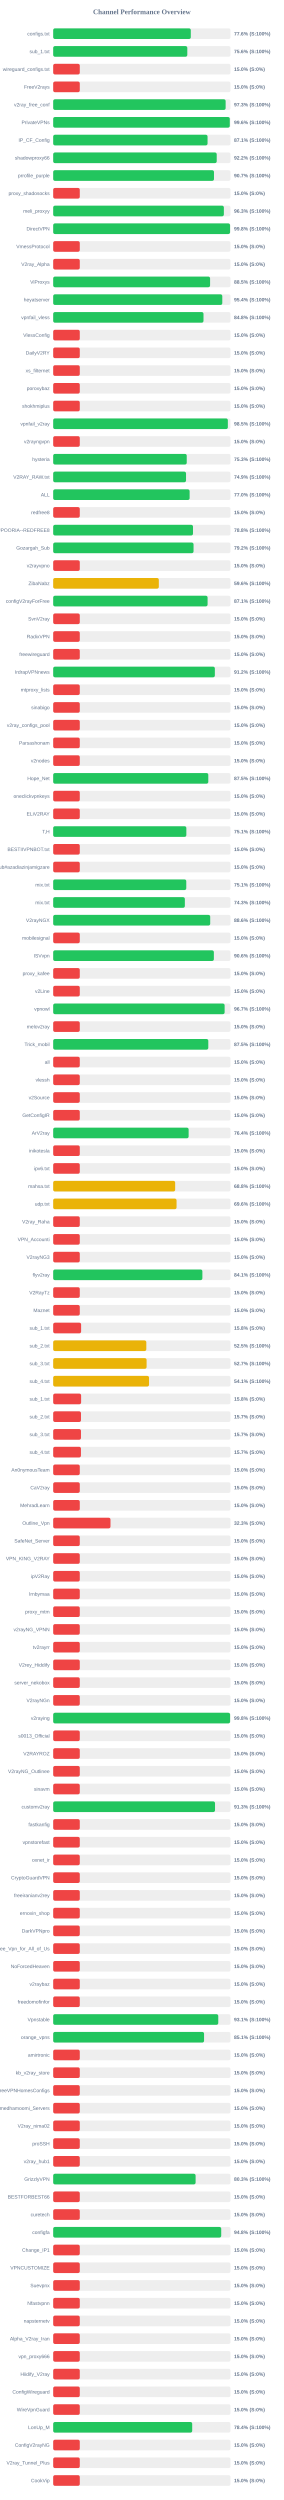
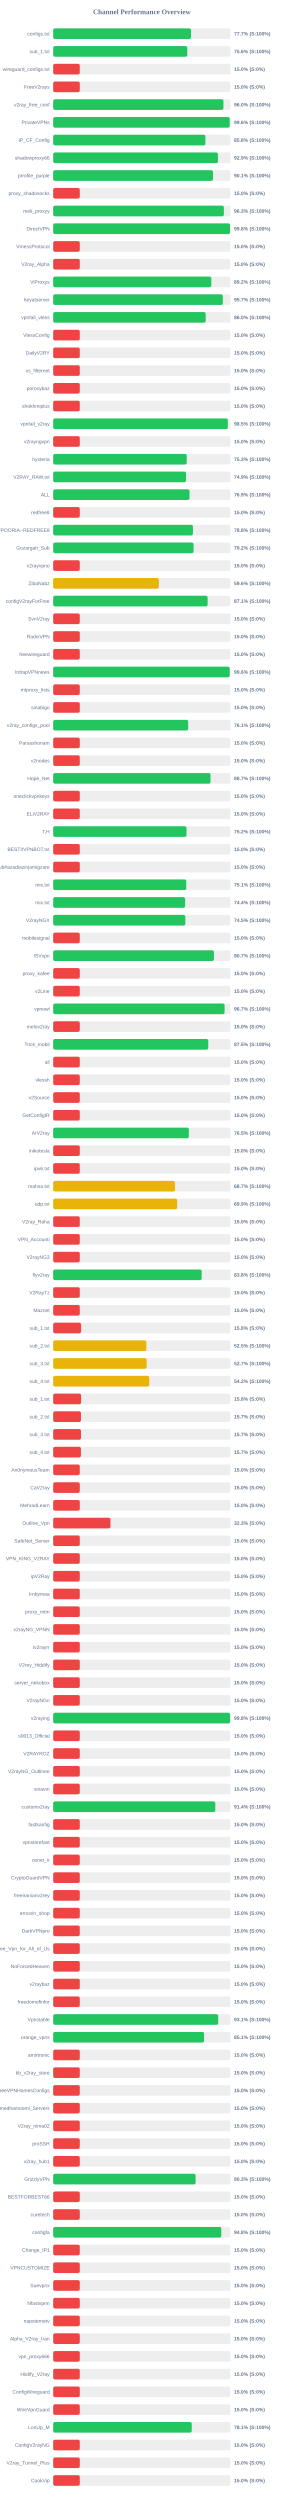
<svg xmlns="http://www.w3.org/2000/svg" width="800" height="7050" version="1.1">
  <style>
        .row { font: 14px Arial; fill: #64748b; }
        .score { font: bold 14px Arial; fill: #64748b; }
    </style>
  <text x="400" y="40" text-anchor="middle" font-size="20px" font-weight="bold" fill="#64748b">Channel Performance Overview</text>
  <rect x="150" y="80" width="500" height="30" fill="#eee" rx="5" />
-   <rect x="150" y="80" width="388.05" height="30" fill="#22c55e" rx="5" />
+   <rect x="150" y="80" width="388.6" height="30" fill="#22c55e" rx="5" />
  <text x="140" y="100" text-anchor="end" class="row">configs.txt</text>
-   <text x="660" y="100" text-anchor="start" class="score">77.6% (S:100%)</text>
+   <text x="660" y="100" text-anchor="start" class="score">77.7% (S:100%)</text>
  <rect x="150" y="130" width="500" height="30" fill="#eee" rx="5" />
  <rect x="150" y="130" width="378.2" height="30" fill="#22c55e" rx="5" />
  <text x="140" y="150" text-anchor="end" class="row">sub_1.txt</text>
  <text x="660" y="150" text-anchor="start" class="score">75.6% (S:100%)</text>
  <rect x="150" y="180" width="500" height="30" fill="#eee" rx="5" />
  <rect x="150" y="180" width="75.0" height="30" fill="#ef4444" rx="5" />
  <text x="140" y="200" text-anchor="end" class="row">wireguard_configs.txt</text>
  <text x="660" y="200" text-anchor="start" class="score">15.0% (S:0%)</text>
  <rect x="150" y="230" width="500" height="30" fill="#eee" rx="5" />
  <rect x="150" y="230" width="75.0" height="30" fill="#ef4444" rx="5" />
  <text x="140" y="250" text-anchor="end" class="row">FreeV2rays</text>
  <text x="660" y="250" text-anchor="start" class="score">15.0% (S:0%)</text>
  <rect x="150" y="280" width="500" height="30" fill="#eee" rx="5" />
-   <rect x="150" y="280" width="486.3" height="30" fill="#22c55e" rx="5" />
+   <rect x="150" y="280" width="480.05" height="30" fill="#22c55e" rx="5" />
  <text x="140" y="300" text-anchor="end" class="row">v2ray_free_conf</text>
-   <text x="660" y="300" text-anchor="start" class="score">97.3% (S:100%)</text>
+   <text x="660" y="300" text-anchor="start" class="score">96.0% (S:100%)</text>
  <rect x="150" y="330" width="500" height="30" fill="#eee" rx="5" />
-   <rect x="150" y="330" width="498.0" height="30" fill="#22c55e" rx="5" />
+   <rect x="150" y="330" width="497.9" height="30" fill="#22c55e" rx="5" />
  <text x="140" y="350" text-anchor="end" class="row">PrivateVPNs</text>
  <text x="660" y="350" text-anchor="start" class="score">99.6% (S:100%)</text>
  <rect x="150" y="380" width="500" height="30" fill="#eee" rx="5" />
-   <rect x="150" y="380" width="435.3" height="30" fill="#22c55e" rx="5" />
+   <rect x="150" y="380" width="429.25" height="30" fill="#22c55e" rx="5" />
  <text x="140" y="400" text-anchor="end" class="row">IP_CF_Config</text>
-   <text x="660" y="400" text-anchor="start" class="score">87.1% (S:100%)</text>
+   <text x="660" y="400" text-anchor="start" class="score">85.8% (S:100%)</text>
  <rect x="150" y="430" width="500" height="30" fill="#eee" rx="5" />
-   <rect x="150" y="430" width="461.15" height="30" fill="#22c55e" rx="5" />
+   <rect x="150" y="430" width="464.6" height="30" fill="#22c55e" rx="5" />
  <text x="140" y="450" text-anchor="end" class="row">shadowproxy66</text>
-   <text x="660" y="450" text-anchor="start" class="score">92.2% (S:100%)</text>
+   <text x="660" y="450" text-anchor="start" class="score">92.9% (S:100%)</text>
  <rect x="150" y="480" width="500" height="30" fill="#eee" rx="5" />
-   <rect x="150" y="480" width="453.45" height="30" fill="#22c55e" rx="5" />
+   <rect x="150" y="480" width="450.65" height="30" fill="#22c55e" rx="5" />
  <text x="140" y="500" text-anchor="end" class="row">prrofile_purple</text>
-   <text x="660" y="500" text-anchor="start" class="score">90.7% (S:100%)</text>
+   <text x="660" y="500" text-anchor="start" class="score">90.1% (S:100%)</text>
  <rect x="150" y="530" width="500" height="30" fill="#eee" rx="5" />
  <rect x="150" y="530" width="75.0" height="30" fill="#ef4444" rx="5" />
  <text x="140" y="550" text-anchor="end" class="row">proxy_shadosocks</text>
  <text x="660" y="550" text-anchor="start" class="score">15.0% (S:0%)</text>
  <rect x="150" y="580" width="500" height="30" fill="#eee" rx="5" />
  <rect x="150" y="580" width="481.3" height="30" fill="#22c55e" rx="5" />
  <text x="140" y="600" text-anchor="end" class="row">meli_proxyy</text>
  <text x="660" y="600" text-anchor="start" class="score">96.3% (S:100%)</text>
  <rect x="150" y="630" width="500" height="30" fill="#eee" rx="5" />
  <rect x="150" y="630" width="498.75" height="30" fill="#22c55e" rx="5" />
  <text x="140" y="650" text-anchor="end" class="row">DirectVPN</text>
  <text x="660" y="650" text-anchor="start" class="score">99.8% (S:100%)</text>
  <rect x="150" y="680" width="500" height="30" fill="#eee" rx="5" />
  <rect x="150" y="680" width="75.0" height="30" fill="#ef4444" rx="5" />
  <text x="140" y="700" text-anchor="end" class="row">VmessProtocol</text>
  <text x="660" y="700" text-anchor="start" class="score">15.0% (S:0%)</text>
  <rect x="150" y="730" width="500" height="30" fill="#eee" rx="5" />
  <rect x="150" y="730" width="75.0" height="30" fill="#ef4444" rx="5" />
  <text x="140" y="750" text-anchor="end" class="row">V2ray_Alpha</text>
  <text x="660" y="750" text-anchor="start" class="score">15.0% (S:0%)</text>
  <rect x="150" y="780" width="500" height="30" fill="#eee" rx="5" />
-   <rect x="150" y="780" width="442.45" height="30" fill="#22c55e" rx="5" />
+   <rect x="150" y="780" width="445.95" height="30" fill="#22c55e" rx="5" />
  <text x="140" y="800" text-anchor="end" class="row">ViProxys</text>
-   <text x="660" y="800" text-anchor="start" class="score">88.5% (S:100%)</text>
+   <text x="660" y="800" text-anchor="start" class="score">89.2% (S:100%)</text>
  <rect x="150" y="830" width="500" height="30" fill="#eee" rx="5" />
-   <rect x="150" y="830" width="476.85" height="30" fill="#22c55e" rx="5" />
+   <rect x="150" y="830" width="478.3" height="30" fill="#22c55e" rx="5" />
  <text x="140" y="850" text-anchor="end" class="row">heyatserver</text>
-   <text x="660" y="850" text-anchor="start" class="score">95.4% (S:100%)</text>
+   <text x="660" y="850" text-anchor="start" class="score">95.7% (S:100%)</text>
  <rect x="150" y="880" width="500" height="30" fill="#eee" rx="5" />
-   <rect x="150" y="880" width="423.85" height="30" fill="#22c55e" rx="5" />
+   <rect x="150" y="880" width="429.95" height="30" fill="#22c55e" rx="5" />
  <text x="140" y="900" text-anchor="end" class="row">vpnfail_vless</text>
-   <text x="660" y="900" text-anchor="start" class="score">84.8% (S:100%)</text>
+   <text x="660" y="900" text-anchor="start" class="score">86.0% (S:100%)</text>
  <rect x="150" y="930" width="500" height="30" fill="#eee" rx="5" />
  <rect x="150" y="930" width="75.0" height="30" fill="#ef4444" rx="5" />
  <text x="140" y="950" text-anchor="end" class="row">VlessConfig</text>
  <text x="660" y="950" text-anchor="start" class="score">15.0% (S:0%)</text>
  <rect x="150" y="980" width="500" height="30" fill="#eee" rx="5" />
  <rect x="150" y="980" width="75.0" height="30" fill="#ef4444" rx="5" />
  <text x="140" y="1000" text-anchor="end" class="row">DailyV2RY</text>
  <text x="660" y="1000" text-anchor="start" class="score">15.0% (S:0%)</text>
  <rect x="150" y="1030" width="500" height="30" fill="#eee" rx="5" />
  <rect x="150" y="1030" width="75.0" height="30" fill="#ef4444" rx="5" />
  <text x="140" y="1050" text-anchor="end" class="row">xs_filternet</text>
  <text x="660" y="1050" text-anchor="start" class="score">15.0% (S:0%)</text>
  <rect x="150" y="1080" width="500" height="30" fill="#eee" rx="5" />
  <rect x="150" y="1080" width="75.0" height="30" fill="#ef4444" rx="5" />
  <text x="140" y="1100" text-anchor="end" class="row">poroxybaz</text>
  <text x="660" y="1100" text-anchor="start" class="score">15.0% (S:0%)</text>
  <rect x="150" y="1130" width="500" height="30" fill="#eee" rx="5" />
  <rect x="150" y="1130" width="75.0" height="30" fill="#ef4444" rx="5" />
  <text x="140" y="1150" text-anchor="end" class="row">shokhmiplus</text>
  <text x="660" y="1150" text-anchor="start" class="score">15.0% (S:0%)</text>
  <rect x="150" y="1180" width="500" height="30" fill="#eee" rx="5" />
-   <rect x="150" y="1180" width="492.55" height="30" fill="#22c55e" rx="5" />
+   <rect x="150" y="1180" width="492.5" height="30" fill="#22c55e" rx="5" />
  <text x="140" y="1200" text-anchor="end" class="row">vpnfail_v2ray</text>
  <text x="660" y="1200" text-anchor="start" class="score">98.5% (S:100%)</text>
  <rect x="150" y="1230" width="500" height="30" fill="#eee" rx="5" />
  <rect x="150" y="1230" width="75.0" height="30" fill="#ef4444" rx="5" />
  <text x="140" y="1250" text-anchor="end" class="row">v2rayngvpn</text>
  <text x="660" y="1250" text-anchor="start" class="score">15.0% (S:0%)</text>
  <rect x="150" y="1280" width="500" height="30" fill="#eee" rx="5" />
  <rect x="150" y="1280" width="376.6" height="30" fill="#22c55e" rx="5" />
  <text x="140" y="1300" text-anchor="end" class="row">hysteria</text>
  <text x="660" y="1300" text-anchor="start" class="score">75.3% (S:100%)</text>
  <rect x="150" y="1330" width="500" height="30" fill="#eee" rx="5" />
-   <rect x="150" y="1330" width="374.6" height="30" fill="#22c55e" rx="5" />
+   <rect x="150" y="1330" width="374.65" height="30" fill="#22c55e" rx="5" />
  <text x="140" y="1350" text-anchor="end" class="row">V2RAY_RAW.txt</text>
  <text x="660" y="1350" text-anchor="start" class="score">74.9% (S:100%)</text>
  <rect x="150" y="1380" width="500" height="30" fill="#eee" rx="5" />
-   <rect x="150" y="1380" width="384.75" height="30" fill="#22c55e" rx="5" />
+   <rect x="150" y="1380" width="384.5" height="30" fill="#22c55e" rx="5" />
  <text x="140" y="1400" text-anchor="end" class="row">ALL</text>
-   <text x="660" y="1400" text-anchor="start" class="score">77.0% (S:100%)</text>
+   <text x="660" y="1400" text-anchor="start" class="score">76.9% (S:100%)</text>
  <rect x="150" y="1430" width="500" height="30" fill="#eee" rx="5" />
  <rect x="150" y="1430" width="75.0" height="30" fill="#ef4444" rx="5" />
  <text x="140" y="1450" text-anchor="end" class="row">redfree8</text>
  <text x="660" y="1450" text-anchor="start" class="score">15.0% (S:0%)</text>
  <rect x="150" y="1480" width="500" height="30" fill="#eee" rx="5" />
-   <rect x="150" y="1480" width="394.25" height="30" fill="#22c55e" rx="5" />
+   <rect x="150" y="1480" width="394.05" height="30" fill="#22c55e" rx="5" />
  <text x="140" y="1500" text-anchor="end" class="row">POORIA--REDFREE8.txt#POORIA--REDFREE8</text>
  <text x="660" y="1500" text-anchor="start" class="score">78.8% (S:100%)</text>
  <rect x="150" y="1530" width="500" height="30" fill="#eee" rx="5" />
  <rect x="150" y="1530" width="395.8" height="30" fill="#22c55e" rx="5" />
  <text x="140" y="1550" text-anchor="end" class="row">Gozargah_Sub</text>
  <text x="660" y="1550" text-anchor="start" class="score">79.2% (S:100%)</text>
  <rect x="150" y="1580" width="500" height="30" fill="#eee" rx="5" />
  <rect x="150" y="1580" width="75.0" height="30" fill="#ef4444" rx="5" />
  <text x="140" y="1600" text-anchor="end" class="row">v2rayvpno</text>
  <text x="660" y="1600" text-anchor="start" class="score">15.0% (S:0%)</text>
  <rect x="150" y="1630" width="500" height="30" fill="#eee" rx="5" />
-   <rect x="150" y="1630" width="297.9" height="30" fill="#eab308" rx="5" />
+   <rect x="150" y="1630" width="297.95" height="30" fill="#eab308" rx="5" />
  <text x="140" y="1650" text-anchor="end" class="row">ZibaNabz</text>
  <text x="660" y="1650" text-anchor="start" class="score">59.6% (S:100%)</text>
  <rect x="150" y="1680" width="500" height="30" fill="#eee" rx="5" />
-   <rect x="150" y="1680" width="435.4" height="30" fill="#22c55e" rx="5" />
+   <rect x="150" y="1680" width="435.5" height="30" fill="#22c55e" rx="5" />
  <text x="140" y="1700" text-anchor="end" class="row">configV2rayForFree</text>
  <text x="660" y="1700" text-anchor="start" class="score">87.1% (S:100%)</text>
  <rect x="150" y="1730" width="500" height="30" fill="#eee" rx="5" />
  <rect x="150" y="1730" width="75.0" height="30" fill="#ef4444" rx="5" />
  <text x="140" y="1750" text-anchor="end" class="row">SvnV2ray</text>
  <text x="660" y="1750" text-anchor="start" class="score">15.0% (S:0%)</text>
  <rect x="150" y="1780" width="500" height="30" fill="#eee" rx="5" />
  <rect x="150" y="1780" width="75.0" height="30" fill="#ef4444" rx="5" />
  <text x="140" y="1800" text-anchor="end" class="row">RadixVPN</text>
  <text x="660" y="1800" text-anchor="start" class="score">15.0% (S:0%)</text>
  <rect x="150" y="1830" width="500" height="30" fill="#eee" rx="5" />
  <rect x="150" y="1830" width="75.0" height="30" fill="#ef4444" rx="5" />
  <text x="140" y="1850" text-anchor="end" class="row">freewireguard</text>
  <text x="660" y="1850" text-anchor="start" class="score">15.0% (S:0%)</text>
  <rect x="150" y="1880" width="500" height="30" fill="#eee" rx="5" />
-   <rect x="150" y="1880" width="455.9" height="30" fill="#22c55e" rx="5" />
+   <rect x="150" y="1880" width="497.8" height="30" fill="#22c55e" rx="5" />
  <text x="140" y="1900" text-anchor="end" class="row">IrdrapVPNnews</text>
-   <text x="660" y="1900" text-anchor="start" class="score">91.2% (S:100%)</text>
+   <text x="660" y="1900" text-anchor="start" class="score">99.6% (S:100%)</text>
  <rect x="150" y="1930" width="500" height="30" fill="#eee" rx="5" />
  <rect x="150" y="1930" width="75.0" height="30" fill="#ef4444" rx="5" />
  <text x="140" y="1950" text-anchor="end" class="row">mtproxy_lists</text>
  <text x="660" y="1950" text-anchor="start" class="score">15.0% (S:0%)</text>
  <rect x="150" y="1980" width="500" height="30" fill="#eee" rx="5" />
  <rect x="150" y="1980" width="75.0" height="30" fill="#ef4444" rx="5" />
  <text x="140" y="2000" text-anchor="end" class="row">sinabigo</text>
  <text x="660" y="2000" text-anchor="start" class="score">15.0% (S:0%)</text>
  <rect x="150" y="2030" width="500" height="30" fill="#eee" rx="5" />
-   <rect x="150" y="2030" width="75.0" height="30" fill="#ef4444" rx="5" />
+   <rect x="150" y="2030" width="380.7" height="30" fill="#22c55e" rx="5" />
  <text x="140" y="2050" text-anchor="end" class="row">v2ray_configs_pool</text>
-   <text x="660" y="2050" text-anchor="start" class="score">15.0% (S:0%)</text>
+   <text x="660" y="2050" text-anchor="start" class="score">76.1% (S:100%)</text>
  <rect x="150" y="2080" width="500" height="30" fill="#eee" rx="5" />
  <rect x="150" y="2080" width="75.0" height="30" fill="#ef4444" rx="5" />
  <text x="140" y="2100" text-anchor="end" class="row">Parsashonam</text>
  <text x="660" y="2100" text-anchor="start" class="score">15.0% (S:0%)</text>
  <rect x="150" y="2130" width="500" height="30" fill="#eee" rx="5" />
  <rect x="150" y="2130" width="75.0" height="30" fill="#ef4444" rx="5" />
  <text x="140" y="2150" text-anchor="end" class="row">v2nodes</text>
  <text x="660" y="2150" text-anchor="start" class="score">15.0% (S:0%)</text>
  <rect x="150" y="2180" width="500" height="30" fill="#eee" rx="5" />
-   <rect x="150" y="2180" width="437.4" height="30" fill="#22c55e" rx="5" />
+   <rect x="150" y="2180" width="443.65" height="30" fill="#22c55e" rx="5" />
  <text x="140" y="2200" text-anchor="end" class="row">Hope_Net</text>
-   <text x="660" y="2200" text-anchor="start" class="score">87.5% (S:100%)</text>
+   <text x="660" y="2200" text-anchor="start" class="score">88.7% (S:100%)</text>
  <rect x="150" y="2230" width="500" height="30" fill="#eee" rx="5" />
  <rect x="150" y="2230" width="75.0" height="30" fill="#ef4444" rx="5" />
  <text x="140" y="2250" text-anchor="end" class="row">oneclickvpnkeys</text>
  <text x="660" y="2250" text-anchor="start" class="score">15.0% (S:0%)</text>
  <rect x="150" y="2280" width="500" height="30" fill="#eee" rx="5" />
  <rect x="150" y="2280" width="75.0" height="30" fill="#ef4444" rx="5" />
  <text x="140" y="2300" text-anchor="end" class="row">ELiV2RAY</text>
  <text x="660" y="2300" text-anchor="start" class="score">15.0% (S:0%)</text>
  <rect x="150" y="2330" width="500" height="30" fill="#eee" rx="5" />
-   <rect x="150" y="2330" width="375.5" height="30" fill="#22c55e" rx="5" />
+   <rect x="150" y="2330" width="375.95" height="30" fill="#22c55e" rx="5" />
  <text x="140" y="2350" text-anchor="end" class="row">T,H</text>
-   <text x="660" y="2350" text-anchor="start" class="score">75.1% (S:100%)</text>
+   <text x="660" y="2350" text-anchor="start" class="score">75.2% (S:100%)</text>
  <rect x="150" y="2380" width="500" height="30" fill="#eee" rx="5" />
  <rect x="150" y="2380" width="75.0" height="30" fill="#ef4444" rx="5" />
  <text x="140" y="2400" text-anchor="end" class="row">BESTIIVPNBOT.txt</text>
  <text x="660" y="2400" text-anchor="start" class="score">15.0% (S:0%)</text>
  <rect x="150" y="2430" width="500" height="30" fill="#eee" rx="5" />
  <rect x="150" y="2430" width="75.0" height="30" fill="#ef4444" rx="5" />
  <text x="140" y="2450" text-anchor="end" class="row">Sub#azadiazinjamigzare</text>
  <text x="660" y="2450" text-anchor="start" class="score">15.0% (S:0%)</text>
  <rect x="150" y="2480" width="500" height="30" fill="#eee" rx="5" />
  <rect x="150" y="2480" width="375.3" height="30" fill="#22c55e" rx="5" />
  <text x="140" y="2500" text-anchor="end" class="row">mix.txt</text>
  <text x="660" y="2500" text-anchor="start" class="score">75.1% (S:100%)</text>
  <rect x="150" y="2530" width="500" height="30" fill="#eee" rx="5" />
-   <rect x="150" y="2530" width="371.3" height="30" fill="#22c55e" rx="5" />
+   <rect x="150" y="2530" width="372.05" height="30" fill="#22c55e" rx="5" />
  <text x="140" y="2550" text-anchor="end" class="row">mix.txt</text>
-   <text x="660" y="2550" text-anchor="start" class="score">74.3% (S:100%)</text>
+   <text x="660" y="2550" text-anchor="start" class="score">74.4% (S:100%)</text>
  <rect x="150" y="2580" width="500" height="30" fill="#eee" rx="5" />
-   <rect x="150" y="2580" width="442.8" height="30" fill="#22c55e" rx="5" />
+   <rect x="150" y="2580" width="372.6" height="30" fill="#22c55e" rx="5" />
  <text x="140" y="2600" text-anchor="end" class="row">V2rayNGX</text>
-   <text x="660" y="2600" text-anchor="start" class="score">88.6% (S:100%)</text>
+   <text x="660" y="2600" text-anchor="start" class="score">74.5% (S:100%)</text>
  <rect x="150" y="2630" width="500" height="30" fill="#eee" rx="5" />
  <rect x="150" y="2630" width="75.0" height="30" fill="#ef4444" rx="5" />
  <text x="140" y="2650" text-anchor="end" class="row">mobilesignal</text>
  <text x="660" y="2650" text-anchor="start" class="score">15.0% (S:0%)</text>
  <rect x="150" y="2680" width="500" height="30" fill="#eee" rx="5" />
-   <rect x="150" y="2680" width="453.1" height="30" fill="#22c55e" rx="5" />
+   <rect x="150" y="2680" width="453.25" height="30" fill="#22c55e" rx="5" />
  <text x="140" y="2700" text-anchor="end" class="row">ISVvpn</text>
-   <text x="660" y="2700" text-anchor="start" class="score">90.6% (S:100%)</text>
+   <text x="660" y="2700" text-anchor="start" class="score">90.7% (S:100%)</text>
  <rect x="150" y="2730" width="500" height="30" fill="#eee" rx="5" />
  <rect x="150" y="2730" width="75.0" height="30" fill="#ef4444" rx="5" />
  <text x="140" y="2750" text-anchor="end" class="row">proxy_kafee</text>
  <text x="660" y="2750" text-anchor="start" class="score">15.0% (S:0%)</text>
  <rect x="150" y="2780" width="500" height="30" fill="#eee" rx="5" />
  <rect x="150" y="2780" width="75.0" height="30" fill="#ef4444" rx="5" />
  <text x="140" y="2800" text-anchor="end" class="row">v2Line</text>
  <text x="660" y="2800" text-anchor="start" class="score">15.0% (S:0%)</text>
  <rect x="150" y="2830" width="500" height="30" fill="#eee" rx="5" />
-   <rect x="150" y="2830" width="483.45" height="30" fill="#22c55e" rx="5" />
+   <rect x="150" y="2830" width="483.35" height="30" fill="#22c55e" rx="5" />
  <text x="140" y="2850" text-anchor="end" class="row">vpnowl</text>
  <text x="660" y="2850" text-anchor="start" class="score">96.7% (S:100%)</text>
  <rect x="150" y="2880" width="500" height="30" fill="#eee" rx="5" />
  <rect x="150" y="2880" width="75.0" height="30" fill="#ef4444" rx="5" />
  <text x="140" y="2900" text-anchor="end" class="row">melov2ray</text>
  <text x="660" y="2900" text-anchor="start" class="score">15.0% (S:0%)</text>
  <rect x="150" y="2930" width="500" height="30" fill="#eee" rx="5" />
-   <rect x="150" y="2930" width="437.4" height="30" fill="#22c55e" rx="5" />
+   <rect x="150" y="2930" width="437.25" height="30" fill="#22c55e" rx="5" />
  <text x="140" y="2950" text-anchor="end" class="row">Trick_mobil</text>
  <text x="660" y="2950" text-anchor="start" class="score">87.5% (S:100%)</text>
  <rect x="150" y="2980" width="500" height="30" fill="#eee" rx="5" />
  <rect x="150" y="2980" width="75.0" height="30" fill="#ef4444" rx="5" />
  <text x="140" y="3000" text-anchor="end" class="row">all</text>
  <text x="660" y="3000" text-anchor="start" class="score">15.0% (S:0%)</text>
  <rect x="150" y="3030" width="500" height="30" fill="#eee" rx="5" />
  <rect x="150" y="3030" width="75.0" height="30" fill="#ef4444" rx="5" />
  <text x="140" y="3050" text-anchor="end" class="row">vlessh</text>
  <text x="660" y="3050" text-anchor="start" class="score">15.0% (S:0%)</text>
  <rect x="150" y="3080" width="500" height="30" fill="#eee" rx="5" />
  <rect x="150" y="3080" width="75.0" height="30" fill="#ef4444" rx="5" />
  <text x="140" y="3100" text-anchor="end" class="row">v2Source</text>
  <text x="660" y="3100" text-anchor="start" class="score">15.0% (S:0%)</text>
  <rect x="150" y="3130" width="500" height="30" fill="#eee" rx="5" />
  <rect x="150" y="3130" width="75.0" height="30" fill="#ef4444" rx="5" />
  <text x="140" y="3150" text-anchor="end" class="row">GetConfigIR</text>
  <text x="660" y="3150" text-anchor="start" class="score">15.0% (S:0%)</text>
  <rect x="150" y="3180" width="500" height="30" fill="#eee" rx="5" />
-   <rect x="150" y="3180" width="381.95" height="30" fill="#22c55e" rx="5" />
+   <rect x="150" y="3180" width="382.55" height="30" fill="#22c55e" rx="5" />
  <text x="140" y="3200" text-anchor="end" class="row">ArV2ray</text>
-   <text x="660" y="3200" text-anchor="start" class="score">76.4% (S:100%)</text>
+   <text x="660" y="3200" text-anchor="start" class="score">76.5% (S:100%)</text>
  <rect x="150" y="3230" width="500" height="30" fill="#eee" rx="5" />
  <rect x="150" y="3230" width="75.0" height="30" fill="#ef4444" rx="5" />
  <text x="140" y="3250" text-anchor="end" class="row">inikotesla</text>
  <text x="660" y="3250" text-anchor="start" class="score">15.0% (S:0%)</text>
  <rect x="150" y="3280" width="500" height="30" fill="#eee" rx="5" />
  <rect x="150" y="3280" width="75.0" height="30" fill="#ef4444" rx="5" />
  <text x="140" y="3300" text-anchor="end" class="row">ipv6.txt</text>
  <text x="660" y="3300" text-anchor="start" class="score">15.0% (S:0%)</text>
  <rect x="150" y="3330" width="500" height="30" fill="#eee" rx="5" />
-   <rect x="150" y="3330" width="343.95" height="30" fill="#eab308" rx="5" />
+   <rect x="150" y="3330" width="343.3" height="30" fill="#eab308" rx="5" />
  <text x="140" y="3350" text-anchor="end" class="row">mahsa.txt</text>
-   <text x="660" y="3350" text-anchor="start" class="score">68.8% (S:100%)</text>
+   <text x="660" y="3350" text-anchor="start" class="score">68.7% (S:100%)</text>
  <rect x="150" y="3380" width="500" height="30" fill="#eee" rx="5" />
-   <rect x="150" y="3380" width="347.9" height="30" fill="#eab308" rx="5" />
+   <rect x="150" y="3380" width="349.65" height="30" fill="#eab308" rx="5" />
  <text x="140" y="3400" text-anchor="end" class="row">udp.txt</text>
-   <text x="660" y="3400" text-anchor="start" class="score">69.6% (S:100%)</text>
+   <text x="660" y="3400" text-anchor="start" class="score">69.9% (S:100%)</text>
  <rect x="150" y="3430" width="500" height="30" fill="#eee" rx="5" />
  <rect x="150" y="3430" width="75.0" height="30" fill="#ef4444" rx="5" />
  <text x="140" y="3450" text-anchor="end" class="row">V2ray_Raha</text>
  <text x="660" y="3450" text-anchor="start" class="score">15.0% (S:0%)</text>
  <rect x="150" y="3480" width="500" height="30" fill="#eee" rx="5" />
  <rect x="150" y="3480" width="75.0" height="30" fill="#ef4444" rx="5" />
  <text x="140" y="3500" text-anchor="end" class="row">VPN_Accounti</text>
  <text x="660" y="3500" text-anchor="start" class="score">15.0% (S:0%)</text>
  <rect x="150" y="3530" width="500" height="30" fill="#eee" rx="5" />
  <rect x="150" y="3530" width="75.0" height="30" fill="#ef4444" rx="5" />
  <text x="140" y="3550" text-anchor="end" class="row">V2rayNG3</text>
  <text x="660" y="3550" text-anchor="start" class="score">15.0% (S:0%)</text>
  <rect x="150" y="3580" width="500" height="30" fill="#eee" rx="5" />
-   <rect x="150" y="3580" width="420.7" height="30" fill="#22c55e" rx="5" />
+   <rect x="150" y="3580" width="418.75" height="30" fill="#22c55e" rx="5" />
  <text x="140" y="3600" text-anchor="end" class="row">flyv2ray</text>
-   <text x="660" y="3600" text-anchor="start" class="score">84.1% (S:100%)</text>
+   <text x="660" y="3600" text-anchor="start" class="score">83.8% (S:100%)</text>
  <rect x="150" y="3630" width="500" height="30" fill="#eee" rx="5" />
  <rect x="150" y="3630" width="75.0" height="30" fill="#ef4444" rx="5" />
  <text x="140" y="3650" text-anchor="end" class="row">V2RayTz</text>
  <text x="660" y="3650" text-anchor="start" class="score">15.0% (S:0%)</text>
  <rect x="150" y="3680" width="500" height="30" fill="#eee" rx="5" />
  <rect x="150" y="3680" width="75.0" height="30" fill="#ef4444" rx="5" />
  <text x="140" y="3700" text-anchor="end" class="row">Maznet</text>
  <text x="660" y="3700" text-anchor="start" class="score">15.0% (S:0%)</text>
  <rect x="150" y="3730" width="500" height="30" fill="#eee" rx="5" />
  <rect x="150" y="3730" width="78.75" height="30" fill="#ef4444" rx="5" />
  <text x="140" y="3750" text-anchor="end" class="row">sub_1.txt</text>
  <text x="660" y="3750" text-anchor="start" class="score">15.8% (S:0%)</text>
  <rect x="150" y="3780" width="500" height="30" fill="#eee" rx="5" />
-   <rect x="150" y="3780" width="262.6" height="30" fill="#eab308" rx="5" />
+   <rect x="150" y="3780" width="262.7" height="30" fill="#eab308" rx="5" />
  <text x="140" y="3800" text-anchor="end" class="row">sub_2.txt</text>
  <text x="660" y="3800" text-anchor="start" class="score">52.5% (S:100%)</text>
  <rect x="150" y="3830" width="500" height="30" fill="#eee" rx="5" />
-   <rect x="150" y="3830" width="263.4" height="30" fill="#eab308" rx="5" />
+   <rect x="150" y="3830" width="263.65" height="30" fill="#eab308" rx="5" />
  <text x="140" y="3850" text-anchor="end" class="row">sub_3.txt</text>
  <text x="660" y="3850" text-anchor="start" class="score">52.7% (S:100%)</text>
  <rect x="150" y="3880" width="500" height="30" fill="#eee" rx="5" />
-   <rect x="150" y="3880" width="270.3" height="30" fill="#eab308" rx="5" />
+   <rect x="150" y="3880" width="270.9" height="30" fill="#eab308" rx="5" />
  <text x="140" y="3900" text-anchor="end" class="row">sub_4.txt</text>
-   <text x="660" y="3900" text-anchor="start" class="score">54.1% (S:100%)</text>
+   <text x="660" y="3900" text-anchor="start" class="score">54.2% (S:100%)</text>
  <rect x="150" y="3930" width="500" height="30" fill="#eee" rx="5" />
  <rect x="150" y="3930" width="78.75" height="30" fill="#ef4444" rx="5" />
  <text x="140" y="3950" text-anchor="end" class="row">sub_1.txt</text>
  <text x="660" y="3950" text-anchor="start" class="score">15.8% (S:0%)</text>
  <rect x="150" y="3980" width="500" height="30" fill="#eee" rx="5" />
  <rect x="150" y="3980" width="78.35" height="30" fill="#ef4444" rx="5" />
  <text x="140" y="4000" text-anchor="end" class="row">sub_2.txt</text>
  <text x="660" y="4000" text-anchor="start" class="score">15.7% (S:0%)</text>
  <rect x="150" y="4030" width="500" height="30" fill="#eee" rx="5" />
  <rect x="150" y="4030" width="78.35" height="30" fill="#ef4444" rx="5" />
  <text x="140" y="4050" text-anchor="end" class="row">sub_3.txt</text>
  <text x="660" y="4050" text-anchor="start" class="score">15.7% (S:0%)</text>
  <rect x="150" y="4080" width="500" height="30" fill="#eee" rx="5" />
  <rect x="150" y="4080" width="78.25" height="30" fill="#ef4444" rx="5" />
  <text x="140" y="4100" text-anchor="end" class="row">sub_4.txt</text>
  <text x="660" y="4100" text-anchor="start" class="score">15.7% (S:0%)</text>
  <rect x="150" y="4130" width="500" height="30" fill="#eee" rx="5" />
  <rect x="150" y="4130" width="75.0" height="30" fill="#ef4444" rx="5" />
  <text x="140" y="4150" text-anchor="end" class="row">An0nymousTeam</text>
  <text x="660" y="4150" text-anchor="start" class="score">15.0% (S:0%)</text>
  <rect x="150" y="4180" width="500" height="30" fill="#eee" rx="5" />
  <rect x="150" y="4180" width="75.0" height="30" fill="#ef4444" rx="5" />
  <text x="140" y="4200" text-anchor="end" class="row">CaV2ray</text>
  <text x="660" y="4200" text-anchor="start" class="score">15.0% (S:0%)</text>
  <rect x="150" y="4230" width="500" height="30" fill="#eee" rx="5" />
  <rect x="150" y="4230" width="75.0" height="30" fill="#ef4444" rx="5" />
  <text x="140" y="4250" text-anchor="end" class="row">MehradLearn</text>
  <text x="660" y="4250" text-anchor="start" class="score">15.0% (S:0%)</text>
  <rect x="150" y="4280" width="500" height="30" fill="#eee" rx="5" />
  <rect x="150" y="4280" width="161.55" height="30" fill="#ef4444" rx="5" />
  <text x="140" y="4300" text-anchor="end" class="row">Outline_Vpn</text>
  <text x="660" y="4300" text-anchor="start" class="score">32.3% (S:0%)</text>
  <rect x="150" y="4330" width="500" height="30" fill="#eee" rx="5" />
  <rect x="150" y="4330" width="75.0" height="30" fill="#ef4444" rx="5" />
  <text x="140" y="4350" text-anchor="end" class="row">SafeNet_Server</text>
  <text x="660" y="4350" text-anchor="start" class="score">15.0% (S:0%)</text>
  <rect x="150" y="4380" width="500" height="30" fill="#eee" rx="5" />
  <rect x="150" y="4380" width="75.0" height="30" fill="#ef4444" rx="5" />
  <text x="140" y="4400" text-anchor="end" class="row">VPN_KING_V2RAY</text>
  <text x="660" y="4400" text-anchor="start" class="score">15.0% (S:0%)</text>
  <rect x="150" y="4430" width="500" height="30" fill="#eee" rx="5" />
  <rect x="150" y="4430" width="75.0" height="30" fill="#ef4444" rx="5" />
  <text x="140" y="4450" text-anchor="end" class="row">ipV2Ray</text>
  <text x="660" y="4450" text-anchor="start" class="score">15.0% (S:0%)</text>
  <rect x="150" y="4480" width="500" height="30" fill="#eee" rx="5" />
  <rect x="150" y="4480" width="75.0" height="30" fill="#ef4444" rx="5" />
  <text x="140" y="4500" text-anchor="end" class="row">lrnbymaa</text>
  <text x="660" y="4500" text-anchor="start" class="score">15.0% (S:0%)</text>
  <rect x="150" y="4530" width="500" height="30" fill="#eee" rx="5" />
  <rect x="150" y="4530" width="75.0" height="30" fill="#ef4444" rx="5" />
  <text x="140" y="4550" text-anchor="end" class="row">proxy_mtm</text>
  <text x="660" y="4550" text-anchor="start" class="score">15.0% (S:0%)</text>
  <rect x="150" y="4580" width="500" height="30" fill="#eee" rx="5" />
  <rect x="150" y="4580" width="75.0" height="30" fill="#ef4444" rx="5" />
  <text x="140" y="4600" text-anchor="end" class="row">v2rayNG_VPNN</text>
  <text x="660" y="4600" text-anchor="start" class="score">15.0% (S:0%)</text>
  <rect x="150" y="4630" width="500" height="30" fill="#eee" rx="5" />
  <rect x="150" y="4630" width="75.0" height="30" fill="#ef4444" rx="5" />
  <text x="140" y="4650" text-anchor="end" class="row">tv2rayrr</text>
  <text x="660" y="4650" text-anchor="start" class="score">15.0% (S:0%)</text>
  <rect x="150" y="4680" width="500" height="30" fill="#eee" rx="5" />
  <rect x="150" y="4680" width="75.0" height="30" fill="#ef4444" rx="5" />
  <text x="140" y="4700" text-anchor="end" class="row">V2rey_Hiddify</text>
  <text x="660" y="4700" text-anchor="start" class="score">15.0% (S:0%)</text>
  <rect x="150" y="4730" width="500" height="30" fill="#eee" rx="5" />
  <rect x="150" y="4730" width="75.0" height="30" fill="#ef4444" rx="5" />
  <text x="140" y="4750" text-anchor="end" class="row">server_nekobox</text>
  <text x="660" y="4750" text-anchor="start" class="score">15.0% (S:0%)</text>
  <rect x="150" y="4780" width="500" height="30" fill="#eee" rx="5" />
  <rect x="150" y="4780" width="75.0" height="30" fill="#ef4444" rx="5" />
  <text x="140" y="4800" text-anchor="end" class="row">V2rayNGn</text>
  <text x="660" y="4800" text-anchor="start" class="score">15.0% (S:0%)</text>
  <rect x="150" y="4830" width="500" height="30" fill="#eee" rx="5" />
  <rect x="150" y="4830" width="498.85" height="30" fill="#22c55e" rx="5" />
  <text x="140" y="4850" text-anchor="end" class="row">v2raying</text>
  <text x="660" y="4850" text-anchor="start" class="score">99.8% (S:100%)</text>
  <rect x="150" y="4880" width="500" height="30" fill="#eee" rx="5" />
  <rect x="150" y="4880" width="75.0" height="30" fill="#ef4444" rx="5" />
  <text x="140" y="4900" text-anchor="end" class="row">s0013_Official</text>
  <text x="660" y="4900" text-anchor="start" class="score">15.0% (S:0%)</text>
  <rect x="150" y="4930" width="500" height="30" fill="#eee" rx="5" />
  <rect x="150" y="4930" width="75.0" height="30" fill="#ef4444" rx="5" />
  <text x="140" y="4950" text-anchor="end" class="row">V2RAYROZ</text>
  <text x="660" y="4950" text-anchor="start" class="score">15.0% (S:0%)</text>
  <rect x="150" y="4980" width="500" height="30" fill="#eee" rx="5" />
  <rect x="150" y="4980" width="75.0" height="30" fill="#ef4444" rx="5" />
  <text x="140" y="5000" text-anchor="end" class="row">V2rayNG_Outlinee</text>
  <text x="660" y="5000" text-anchor="start" class="score">15.0% (S:0%)</text>
  <rect x="150" y="5030" width="500" height="30" fill="#eee" rx="5" />
  <rect x="150" y="5030" width="75.0" height="30" fill="#ef4444" rx="5" />
  <text x="140" y="5050" text-anchor="end" class="row">sinavm</text>
  <text x="660" y="5050" text-anchor="start" class="score">15.0% (S:0%)</text>
  <rect x="150" y="5080" width="500" height="30" fill="#eee" rx="5" />
-   <rect x="150" y="5080" width="456.35" height="30" fill="#22c55e" rx="5" />
+   <rect x="150" y="5080" width="457.15" height="30" fill="#22c55e" rx="5" />
  <text x="140" y="5100" text-anchor="end" class="row">customv2ray</text>
-   <text x="660" y="5100" text-anchor="start" class="score">91.3% (S:100%)</text>
+   <text x="660" y="5100" text-anchor="start" class="score">91.4% (S:100%)</text>
  <rect x="150" y="5130" width="500" height="30" fill="#eee" rx="5" />
  <rect x="150" y="5130" width="75.0" height="30" fill="#ef4444" rx="5" />
  <text x="140" y="5150" text-anchor="end" class="row">fastkanfig</text>
  <text x="660" y="5150" text-anchor="start" class="score">15.0% (S:0%)</text>
  <rect x="150" y="5180" width="500" height="30" fill="#eee" rx="5" />
  <rect x="150" y="5180" width="75.0" height="30" fill="#ef4444" rx="5" />
  <text x="140" y="5200" text-anchor="end" class="row">vpnstorefast</text>
  <text x="660" y="5200" text-anchor="start" class="score">15.0% (S:0%)</text>
  <rect x="150" y="5230" width="500" height="30" fill="#eee" rx="5" />
  <rect x="150" y="5230" width="75.0" height="30" fill="#ef4444" rx="5" />
  <text x="140" y="5250" text-anchor="end" class="row">oxnet_ir</text>
  <text x="660" y="5250" text-anchor="start" class="score">15.0% (S:0%)</text>
  <rect x="150" y="5280" width="500" height="30" fill="#eee" rx="5" />
  <rect x="150" y="5280" width="75.0" height="30" fill="#ef4444" rx="5" />
  <text x="140" y="5300" text-anchor="end" class="row">CryptoGuardVPN</text>
  <text x="660" y="5300" text-anchor="start" class="score">15.0% (S:0%)</text>
  <rect x="150" y="5330" width="500" height="30" fill="#eee" rx="5" />
  <rect x="150" y="5330" width="75.0" height="30" fill="#ef4444" rx="5" />
  <text x="140" y="5350" text-anchor="end" class="row">freeiranianv2rey</text>
  <text x="660" y="5350" text-anchor="start" class="score">15.0% (S:0%)</text>
  <rect x="150" y="5380" width="500" height="30" fill="#eee" rx="5" />
  <rect x="150" y="5380" width="75.0" height="30" fill="#ef4444" rx="5" />
  <text x="140" y="5400" text-anchor="end" class="row">ernoxin_shop</text>
  <text x="660" y="5400" text-anchor="start" class="score">15.0% (S:0%)</text>
  <rect x="150" y="5430" width="500" height="30" fill="#eee" rx="5" />
  <rect x="150" y="5430" width="75.0" height="30" fill="#ef4444" rx="5" />
  <text x="140" y="5450" text-anchor="end" class="row">DarkVPNpro</text>
  <text x="660" y="5450" text-anchor="start" class="score">15.0% (S:0%)</text>
  <rect x="150" y="5480" width="500" height="30" fill="#eee" rx="5" />
  <rect x="150" y="5480" width="75.0" height="30" fill="#ef4444" rx="5" />
  <text x="140" y="5500" text-anchor="end" class="row">Free_Vpn_for_All_of_Us</text>
  <text x="660" y="5500" text-anchor="start" class="score">15.0% (S:0%)</text>
  <rect x="150" y="5530" width="500" height="30" fill="#eee" rx="5" />
  <rect x="150" y="5530" width="75.0" height="30" fill="#ef4444" rx="5" />
  <text x="140" y="5550" text-anchor="end" class="row">NoForcedHeaven</text>
  <text x="660" y="5550" text-anchor="start" class="score">15.0% (S:0%)</text>
  <rect x="150" y="5580" width="500" height="30" fill="#eee" rx="5" />
  <rect x="150" y="5580" width="75.0" height="30" fill="#ef4444" rx="5" />
  <text x="140" y="5600" text-anchor="end" class="row">v2raybaz</text>
  <text x="660" y="5600" text-anchor="start" class="score">15.0% (S:0%)</text>
  <rect x="150" y="5630" width="500" height="30" fill="#eee" rx="5" />
  <rect x="150" y="5630" width="75.0" height="30" fill="#ef4444" rx="5" />
  <text x="140" y="5650" text-anchor="end" class="row">freedomofinfor</text>
  <text x="660" y="5650" text-anchor="start" class="score">15.0% (S:0%)</text>
  <rect x="150" y="5680" width="500" height="30" fill="#eee" rx="5" />
-   <rect x="150" y="5680" width="465.5" height="30" fill="#22c55e" rx="5" />
+   <rect x="150" y="5680" width="465.4" height="30" fill="#22c55e" rx="5" />
  <text x="140" y="5700" text-anchor="end" class="row">Vpnstable</text>
  <text x="660" y="5700" text-anchor="start" class="score">93.1% (S:100%)</text>
  <rect x="150" y="5730" width="500" height="30" fill="#eee" rx="5" />
-   <rect x="150" y="5730" width="425.45" height="30" fill="#22c55e" rx="5" />
+   <rect x="150" y="5730" width="425.5" height="30" fill="#22c55e" rx="5" />
  <text x="140" y="5750" text-anchor="end" class="row">orange_vpns</text>
  <text x="660" y="5750" text-anchor="start" class="score">85.1% (S:100%)</text>
  <rect x="150" y="5780" width="500" height="30" fill="#eee" rx="5" />
  <rect x="150" y="5780" width="75.0" height="30" fill="#ef4444" rx="5" />
  <text x="140" y="5800" text-anchor="end" class="row">amirtronic</text>
  <text x="660" y="5800" text-anchor="start" class="score">15.0% (S:0%)</text>
  <rect x="150" y="5830" width="500" height="30" fill="#eee" rx="5" />
  <rect x="150" y="5830" width="75.0" height="30" fill="#ef4444" rx="5" />
  <text x="140" y="5850" text-anchor="end" class="row">kb_v2ray_store</text>
  <text x="660" y="5850" text-anchor="start" class="score">15.0% (S:0%)</text>
  <rect x="150" y="5880" width="500" height="30" fill="#eee" rx="5" />
  <rect x="150" y="5880" width="75.0" height="30" fill="#ef4444" rx="5" />
  <text x="140" y="5900" text-anchor="end" class="row">FreeVPNHomesConfigs</text>
  <text x="660" y="5900" text-anchor="start" class="score">15.0% (S:0%)</text>
  <rect x="150" y="5930" width="500" height="30" fill="#eee" rx="5" />
  <rect x="150" y="5930" width="75.0" height="30" fill="#ef4444" rx="5" />
  <text x="140" y="5950" text-anchor="end" class="row">Ahmedhamoomi_Servers</text>
  <text x="660" y="5950" text-anchor="start" class="score">15.0% (S:0%)</text>
  <rect x="150" y="5980" width="500" height="30" fill="#eee" rx="5" />
  <rect x="150" y="5980" width="75.0" height="30" fill="#ef4444" rx="5" />
  <text x="140" y="6000" text-anchor="end" class="row">V2ray_nima02</text>
  <text x="660" y="6000" text-anchor="start" class="score">15.0% (S:0%)</text>
  <rect x="150" y="6030" width="500" height="30" fill="#eee" rx="5" />
  <rect x="150" y="6030" width="75.0" height="30" fill="#ef4444" rx="5" />
  <text x="140" y="6050" text-anchor="end" class="row">proSSH</text>
  <text x="660" y="6050" text-anchor="start" class="score">15.0% (S:0%)</text>
  <rect x="150" y="6080" width="500" height="30" fill="#eee" rx="5" />
  <rect x="150" y="6080" width="75.0" height="30" fill="#ef4444" rx="5" />
  <text x="140" y="6100" text-anchor="end" class="row">v2ray_hub1</text>
  <text x="660" y="6100" text-anchor="start" class="score">15.0% (S:0%)</text>
  <rect x="150" y="6130" width="500" height="30" fill="#eee" rx="5" />
-   <rect x="150" y="6130" width="401.6" height="30" fill="#22c55e" rx="5" />
+   <rect x="150" y="6130" width="401.55" height="30" fill="#22c55e" rx="5" />
  <text x="140" y="6150" text-anchor="end" class="row">GrizzlyVPN</text>
  <text x="660" y="6150" text-anchor="start" class="score">80.3% (S:100%)</text>
  <rect x="150" y="6180" width="500" height="30" fill="#eee" rx="5" />
  <rect x="150" y="6180" width="75.0" height="30" fill="#ef4444" rx="5" />
  <text x="140" y="6200" text-anchor="end" class="row">BESTFORBEST66</text>
  <text x="660" y="6200" text-anchor="start" class="score">15.0% (S:0%)</text>
  <rect x="150" y="6230" width="500" height="30" fill="#eee" rx="5" />
  <rect x="150" y="6230" width="75.0" height="30" fill="#ef4444" rx="5" />
  <text x="140" y="6250" text-anchor="end" class="row">curetech</text>
  <text x="660" y="6250" text-anchor="start" class="score">15.0% (S:0%)</text>
  <rect x="150" y="6280" width="500" height="30" fill="#eee" rx="5" />
-   <rect x="150" y="6280" width="473.85" height="30" fill="#22c55e" rx="5" />
+   <rect x="150" y="6280" width="474.0" height="30" fill="#22c55e" rx="5" />
  <text x="140" y="6300" text-anchor="end" class="row">configfa</text>
  <text x="660" y="6300" text-anchor="start" class="score">94.8% (S:100%)</text>
  <rect x="150" y="6330" width="500" height="30" fill="#eee" rx="5" />
  <rect x="150" y="6330" width="75.0" height="30" fill="#ef4444" rx="5" />
  <text x="140" y="6350" text-anchor="end" class="row">Change_IP1</text>
  <text x="660" y="6350" text-anchor="start" class="score">15.0% (S:0%)</text>
  <rect x="150" y="6380" width="500" height="30" fill="#eee" rx="5" />
  <rect x="150" y="6380" width="75.0" height="30" fill="#ef4444" rx="5" />
  <text x="140" y="6400" text-anchor="end" class="row">VPNCUSTOMIZE</text>
  <text x="660" y="6400" text-anchor="start" class="score">15.0% (S:0%)</text>
  <rect x="150" y="6430" width="500" height="30" fill="#eee" rx="5" />
  <rect x="150" y="6430" width="75.0" height="30" fill="#ef4444" rx="5" />
  <text x="140" y="6450" text-anchor="end" class="row">Suevpnx</text>
  <text x="660" y="6450" text-anchor="start" class="score">15.0% (S:0%)</text>
  <rect x="150" y="6480" width="500" height="30" fill="#eee" rx="5" />
  <rect x="150" y="6480" width="75.0" height="30" fill="#ef4444" rx="5" />
  <text x="140" y="6500" text-anchor="end" class="row">Nfastvpnn</text>
  <text x="660" y="6500" text-anchor="start" class="score">15.0% (S:0%)</text>
  <rect x="150" y="6530" width="500" height="30" fill="#eee" rx="5" />
  <rect x="150" y="6530" width="75.0" height="30" fill="#ef4444" rx="5" />
  <text x="140" y="6550" text-anchor="end" class="row">napsternetv</text>
  <text x="660" y="6550" text-anchor="start" class="score">15.0% (S:0%)</text>
  <rect x="150" y="6580" width="500" height="30" fill="#eee" rx="5" />
  <rect x="150" y="6580" width="75.0" height="30" fill="#ef4444" rx="5" />
  <text x="140" y="6600" text-anchor="end" class="row">Alpha_V2ray_Iran</text>
  <text x="660" y="6600" text-anchor="start" class="score">15.0% (S:0%)</text>
  <rect x="150" y="6630" width="500" height="30" fill="#eee" rx="5" />
  <rect x="150" y="6630" width="75.0" height="30" fill="#ef4444" rx="5" />
  <text x="140" y="6650" text-anchor="end" class="row">vpn_proxy666</text>
  <text x="660" y="6650" text-anchor="start" class="score">15.0% (S:0%)</text>
  <rect x="150" y="6680" width="500" height="30" fill="#eee" rx="5" />
  <rect x="150" y="6680" width="75.0" height="30" fill="#ef4444" rx="5" />
  <text x="140" y="6700" text-anchor="end" class="row">Hiidify_V2ray</text>
  <text x="660" y="6700" text-anchor="start" class="score">15.0% (S:0%)</text>
  <rect x="150" y="6730" width="500" height="30" fill="#eee" rx="5" />
  <rect x="150" y="6730" width="75.0" height="30" fill="#ef4444" rx="5" />
  <text x="140" y="6750" text-anchor="end" class="row">ConfigWireguard</text>
  <text x="660" y="6750" text-anchor="start" class="score">15.0% (S:0%)</text>
  <rect x="150" y="6780" width="500" height="30" fill="#eee" rx="5" />
  <rect x="150" y="6780" width="75.0" height="30" fill="#ef4444" rx="5" />
  <text x="140" y="6800" text-anchor="end" class="row">WireVpnGuard</text>
  <text x="660" y="6800" text-anchor="start" class="score">15.0% (S:0%)</text>
  <rect x="150" y="6830" width="500" height="30" fill="#eee" rx="5" />
-   <rect x="150" y="6830" width="392.0" height="30" fill="#22c55e" rx="5" />
+   <rect x="150" y="6830" width="390.7" height="30" fill="#22c55e" rx="5" />
  <text x="140" y="6850" text-anchor="end" class="row">LonUp_M</text>
-   <text x="660" y="6850" text-anchor="start" class="score">78.4% (S:100%)</text>
+   <text x="660" y="6850" text-anchor="start" class="score">78.1% (S:100%)</text>
  <rect x="150" y="6880" width="500" height="30" fill="#eee" rx="5" />
  <rect x="150" y="6880" width="75.0" height="30" fill="#ef4444" rx="5" />
  <text x="140" y="6900" text-anchor="end" class="row">ConfigV2rayNG</text>
  <text x="660" y="6900" text-anchor="start" class="score">15.0% (S:0%)</text>
  <rect x="150" y="6930" width="500" height="30" fill="#eee" rx="5" />
  <rect x="150" y="6930" width="75.0" height="30" fill="#ef4444" rx="5" />
  <text x="140" y="6950" text-anchor="end" class="row">V2ray_Tunnel_Plus</text>
  <text x="660" y="6950" text-anchor="start" class="score">15.0% (S:0%)</text>
  <rect x="150" y="6980" width="500" height="30" fill="#eee" rx="5" />
  <rect x="150" y="6980" width="75.0" height="30" fill="#ef4444" rx="5" />
  <text x="140" y="7000" text-anchor="end" class="row">CookVip</text>
  <text x="660" y="7000" text-anchor="start" class="score">15.0% (S:0%)</text>
</svg>
